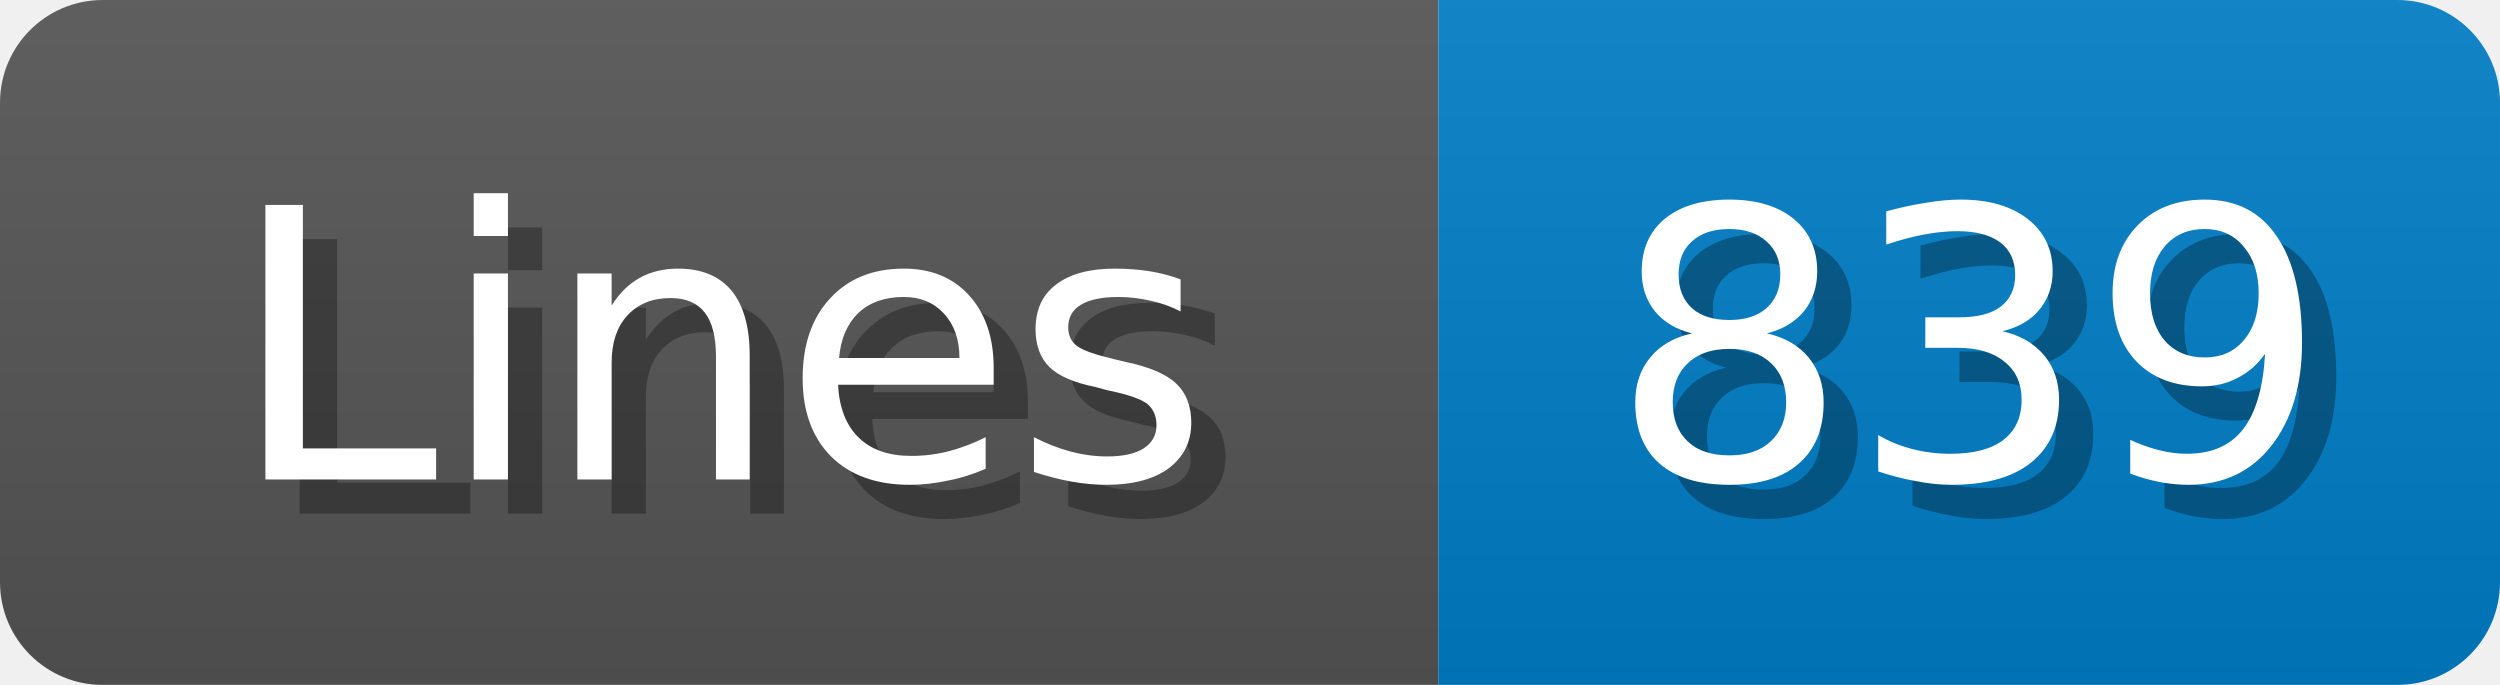
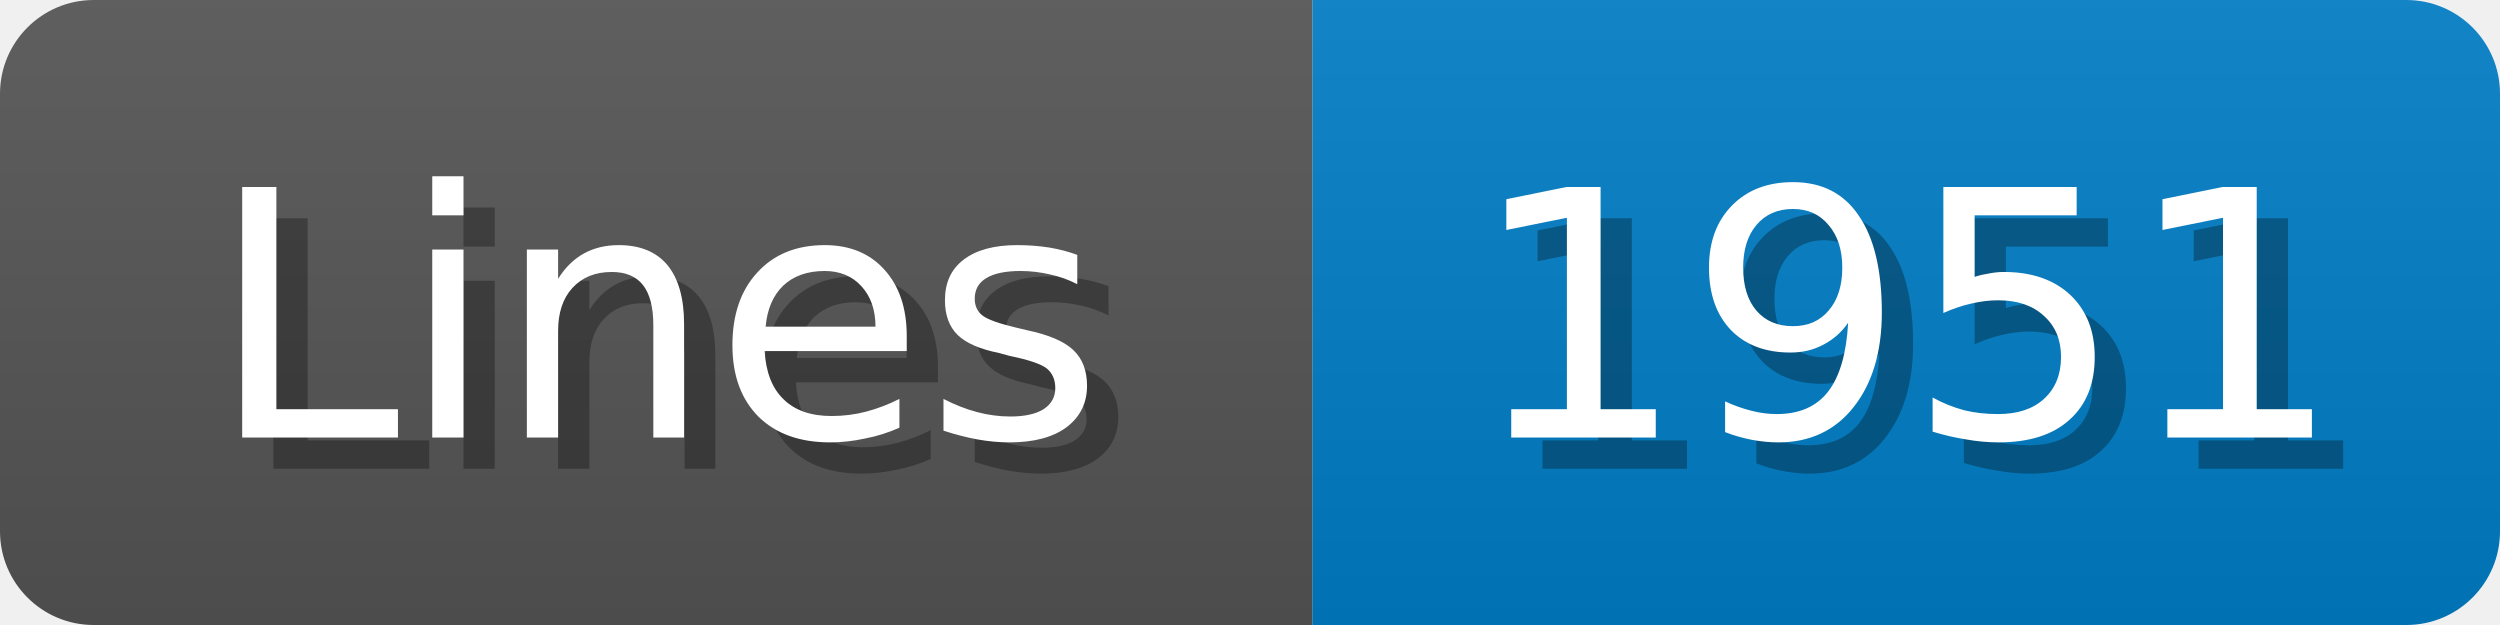
- <svg xmlns="http://www.w3.org/2000/svg" width="73" height="20">
+ <svg xmlns="http://www.w3.org/2000/svg" width="80" height="20">
  <linearGradient id="b" x2="0" y2="100%">
    <stop offset="0" stop-color="#bbb" stop-opacity=".1" />
    <stop offset="1" stop-opacity=".1" />
  </linearGradient>
  <mask id="anybadge_1">
-     <rect width="73" height="20" rx="3" fill="#fff" />
+     <rect width="80" height="20" rx="3" fill="#fff" />
  </mask>
  <g mask="url(#anybadge_1)">
    <path fill="#555" d="M0 0h42v20H0z" />
-     <path fill="#007ec6" d="M42 0h31v20H42z" />
-     <path fill="url(#b)" d="M0 0h73v20H0z" />
+     <path fill="#007ec6" d="M42 0h38v20H42z" />
+     <path fill="url(#b)" d="M0 0h80v20H0z" />
  </g>
  <g fill="#fff" text-anchor="middle" font-family="DejaVu Sans,Verdana,Geneva,sans-serif" font-size="11">
    <text x="22.0" y="15" fill="#010101" fill-opacity=".3">Lines</text>
    <text x="21.0" y="14">Lines</text>
  </g>
  <g fill="#fff" text-anchor="middle" font-family="DejaVu Sans,Verdana,Geneva,sans-serif" font-size="11">
-     <text x="58.5" y="15" fill="#010101" fill-opacity=".3">839</text>
-     <text x="57.5" y="14">839</text>
+     <text x="62.0" y="15" fill="#010101" fill-opacity=".3">1951</text>
+     <text x="61.0" y="14">1951</text>
  </g>
</svg>
